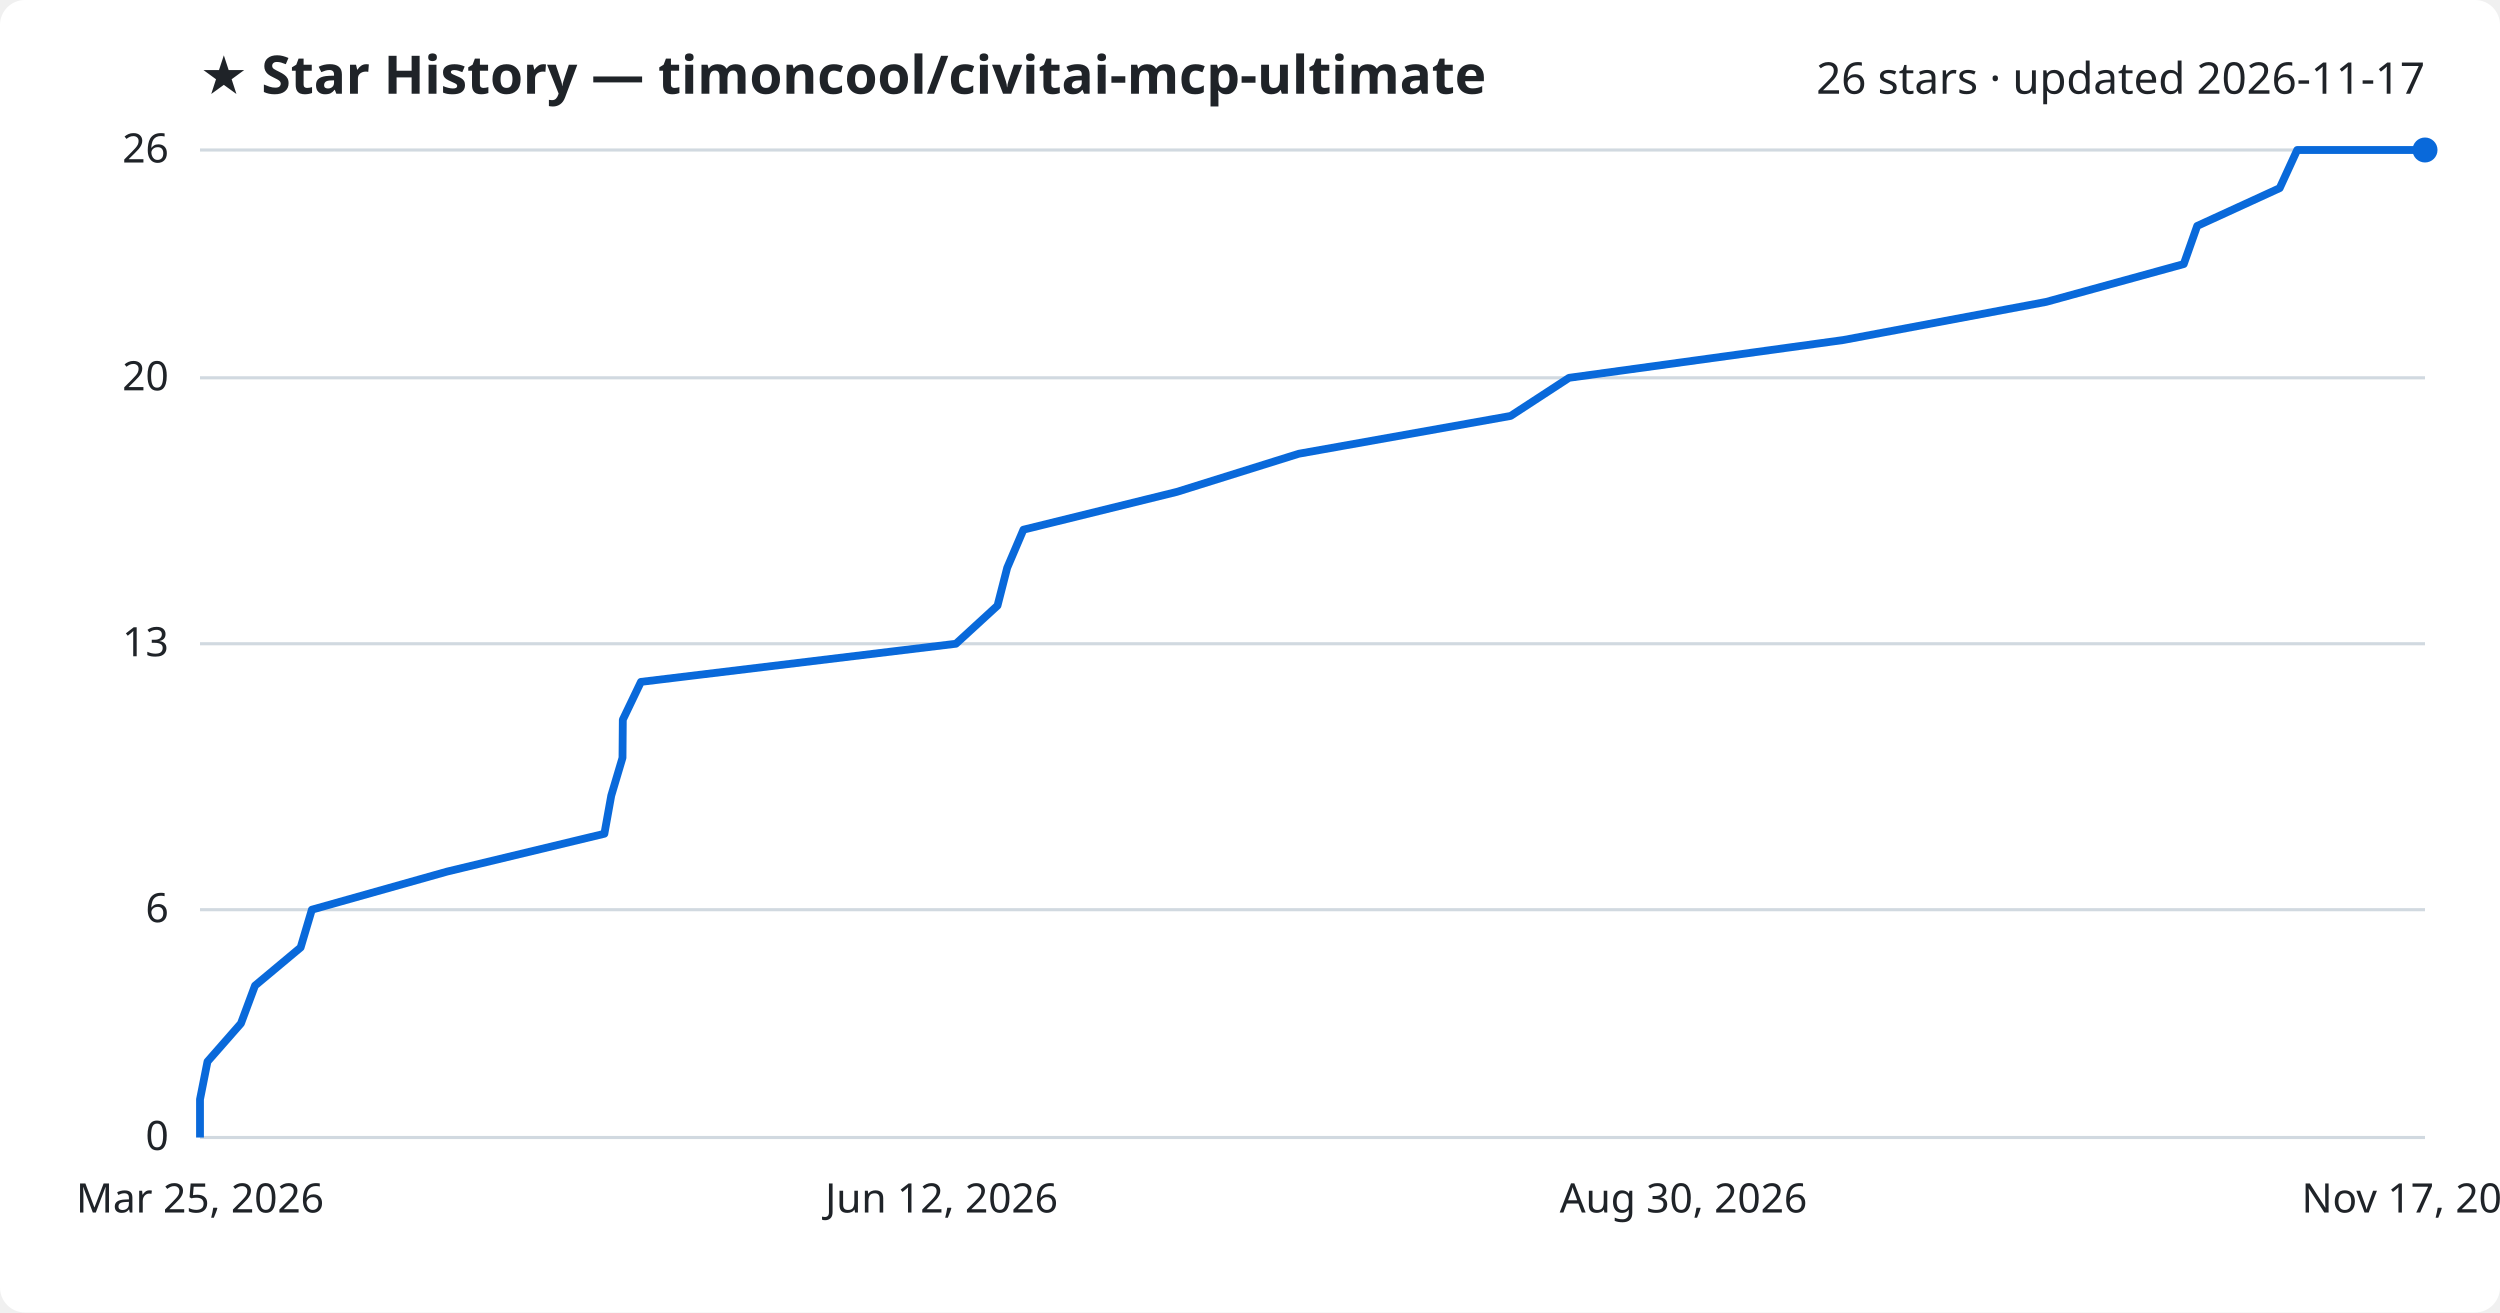
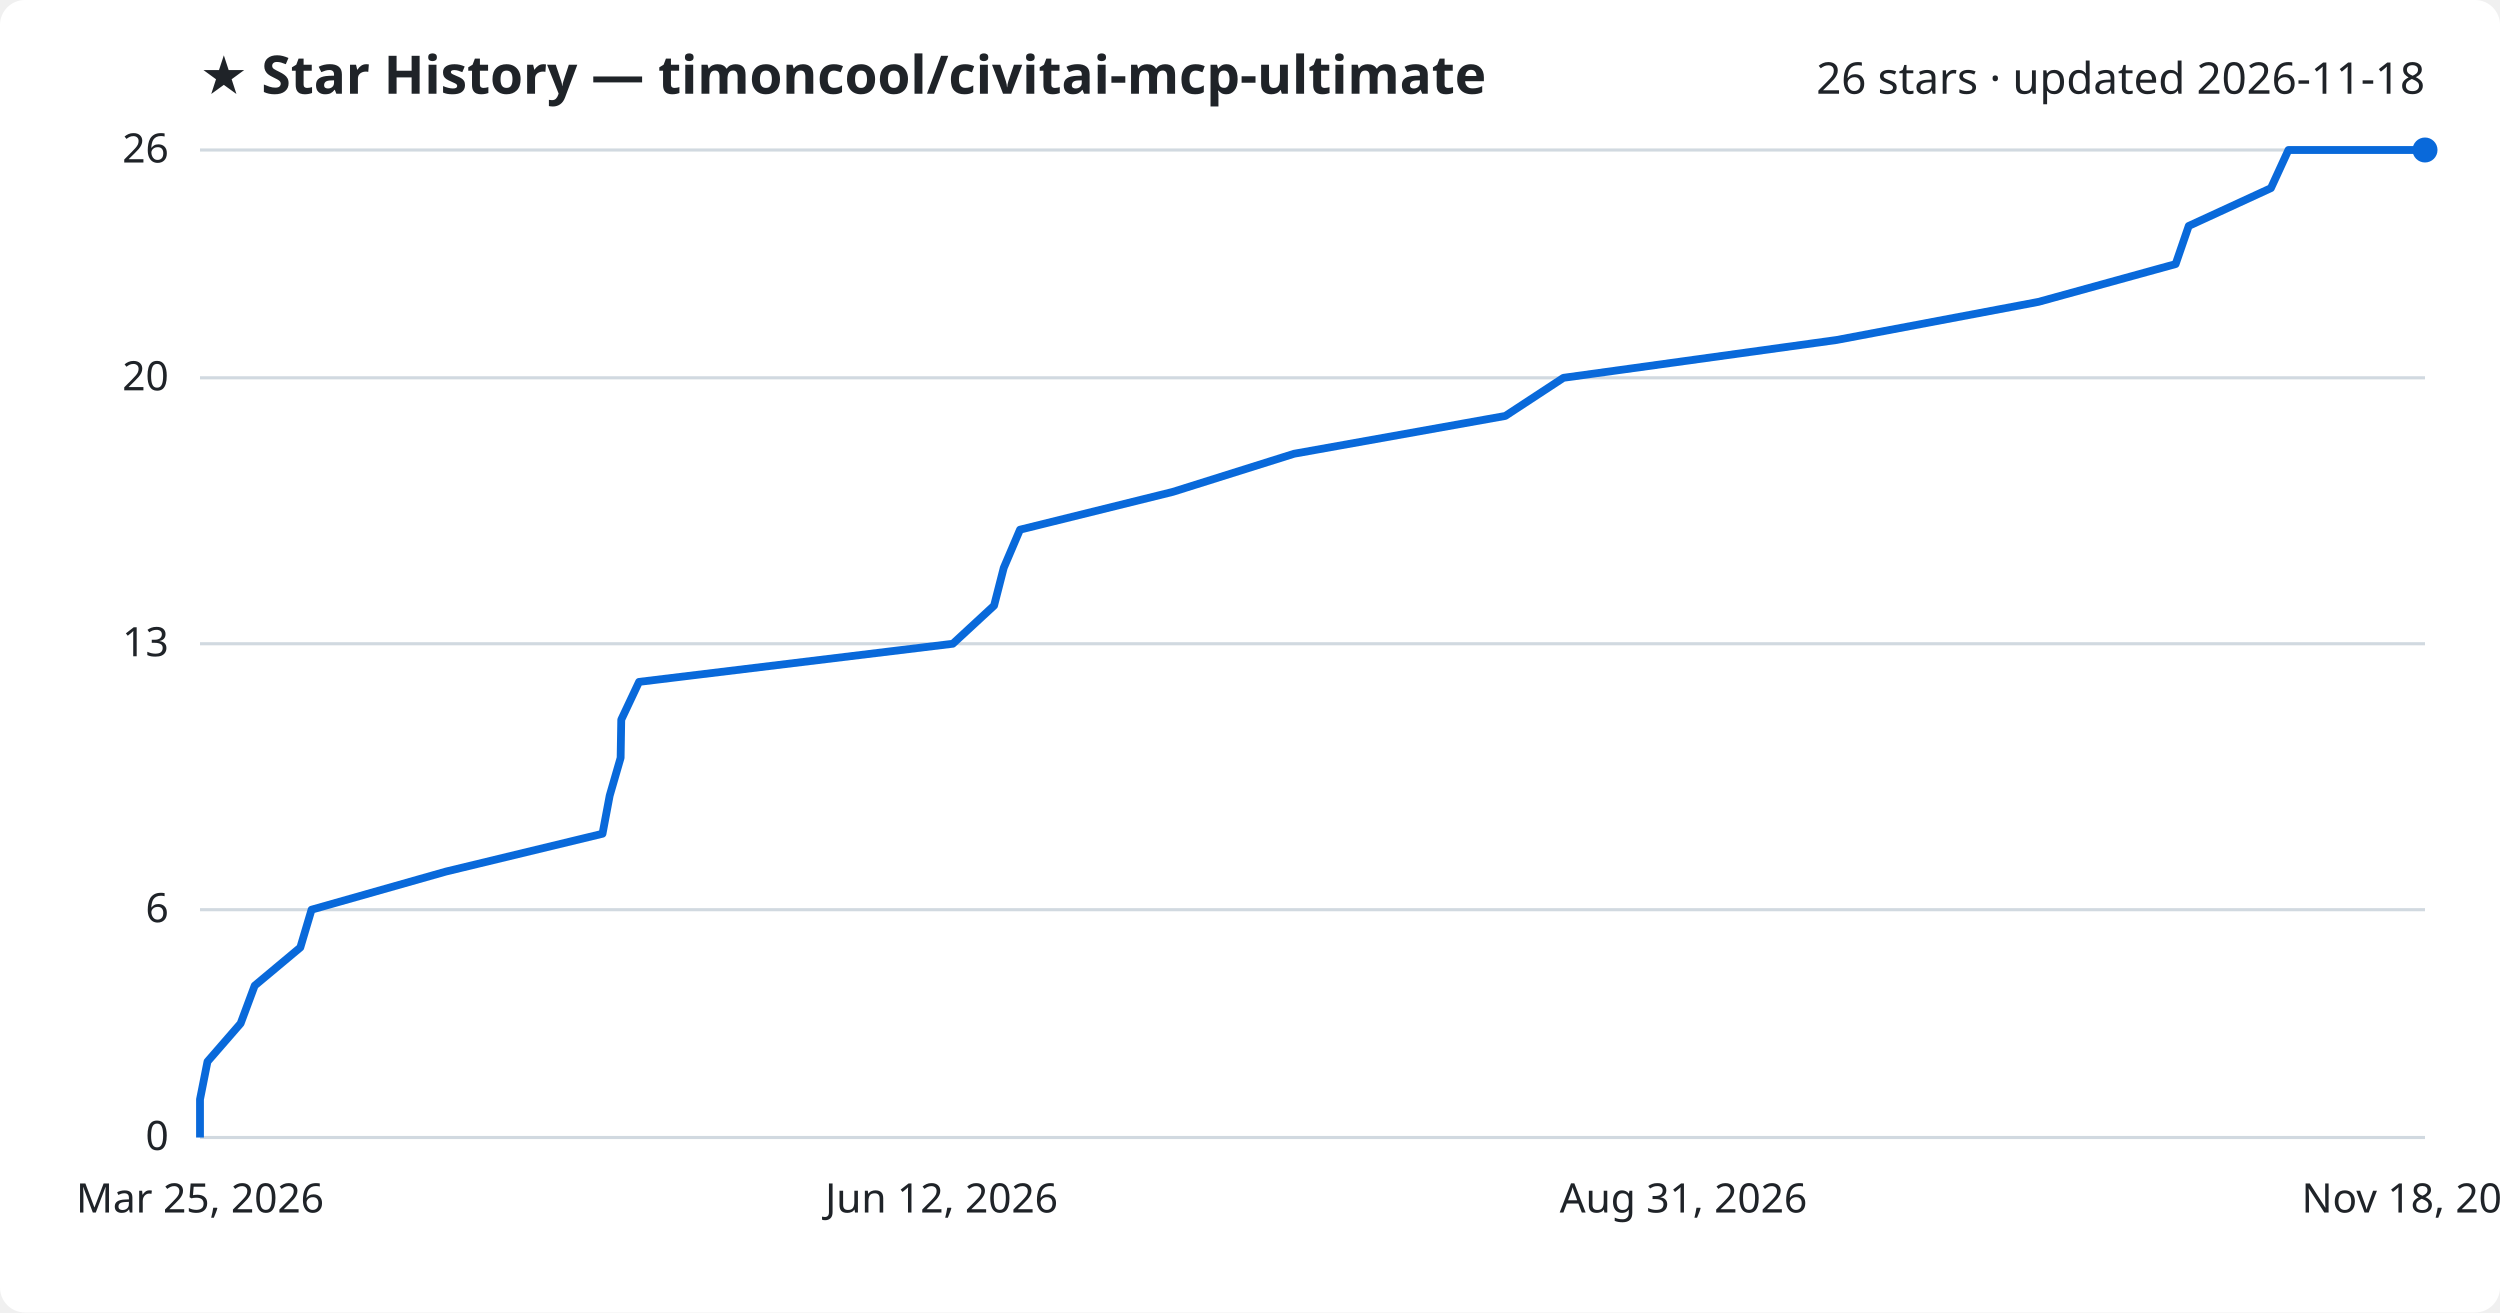
<svg xmlns="http://www.w3.org/2000/svg" viewBox="0 0 800 420" font-family="Segoe UI, sans-serif">
  <rect width="800" height="420" fill="#ffffff" rx="8" />
  <text x="64" y="30" fill="#1f2328" font-size="17" font-weight="700">★ Star History — timoncool/civitai-mcp-ultimate</text>
-   <text x="776" y="30" fill="#1f2328" font-size="14" text-anchor="end">26 stars · updated 2026-11-17</text>
+   <text x="776" y="30" fill="#1f2328" font-size="14" text-anchor="end">26 stars · updated 2026-11-18</text>
  <line x1="64" y1="364.0" x2="776" y2="364.0" stroke="#d1d9e0" stroke-width="1" />
  <text x="54" y="368.0" fill="#1f2328" font-size="13" text-anchor="end">0</text>
  <line x1="64" y1="291.1" x2="776" y2="291.1" stroke="#d1d9e0" stroke-width="1" />
  <text x="54" y="295.1" fill="#1f2328" font-size="13" text-anchor="end">6</text>
  <line x1="64" y1="206.0" x2="776" y2="206.0" stroke="#d1d9e0" stroke-width="1" />
  <text x="54" y="210.0" fill="#1f2328" font-size="13" text-anchor="end">13</text>
  <line x1="64" y1="120.9" x2="776" y2="120.9" stroke="#d1d9e0" stroke-width="1" />
  <text x="54" y="124.9" fill="#1f2328" font-size="13" text-anchor="end">20</text>
  <line x1="64" y1="48.0" x2="776" y2="48.0" stroke="#d1d9e0" stroke-width="1" />
  <text x="54" y="52.0" fill="#1f2328" font-size="13" text-anchor="end">26</text>
-   <path d="M64.0,364.0 L64.0,351.8 L66.4,339.7 L77.1,327.5 L81.6,315.4 L96.2,303.2 L99.8,291.1 L143.1,278.9 L193.4,266.8 L195.6,254.6 L199.2,242.5 L199.3,230.3 L205.1,218.2 L305.9,206.0 L319.2,193.8 L322.3,181.7 L327.5,169.5 L376.6,157.4 L415.6,145.2 L483.4,133.1 L502.1,120.9 L589.9,108.8 L654.8,96.6 L698.8,84.5 L703.1,72.3 L729.5,60.2 L735.1,48.0 L776.0,48.0" fill="none" stroke="#0969da" stroke-width="2.5" stroke-linejoin="round" />
+   <path d="M64.0,364.0 L64.0,351.8 L66.4,339.7 L77.0,327.5 L81.5,315.4 L96.1,303.2 L99.7,291.1 L142.7,278.9 L192.8,266.8 L195.1,254.6 L198.6,242.5 L198.8,230.3 L204.5,218.2 L304.9,206.0 L318.1,193.8 L321.2,181.7 L326.4,169.5 L375.3,157.4 L414.1,145.2 L481.7,133.1 L500.3,120.9 L587.7,108.8 L652.3,96.6 L696.2,84.5 L700.4,72.3 L726.7,60.2 L732.3,48.0 L776.0,48.0" fill="none" stroke="#0969da" stroke-width="2.5" stroke-linejoin="round" />
  <circle cx="776.0" cy="48.0" r="4" fill="#0969da" />
  <text x="64.0" y="388" fill="#1f2328" font-size="13" text-anchor="middle">Mar 25, 2026</text>
  <text x="301.3" y="388" fill="#1f2328" font-size="13" text-anchor="middle">Jun 12, 2026</text>
-   <text x="538.7" y="388" fill="#1f2328" font-size="13" text-anchor="middle">Aug 30, 2026</text>
-   <text x="776.0" y="388" fill="#1f2328" font-size="13" text-anchor="middle">Nov 17, 2026</text>
+   <text x="538.7" y="388" fill="#1f2328" font-size="13" text-anchor="middle">Aug 31, 2026</text>
+   <text x="776.0" y="388" fill="#1f2328" font-size="13" text-anchor="middle">Nov 18, 2026</text>
</svg>
